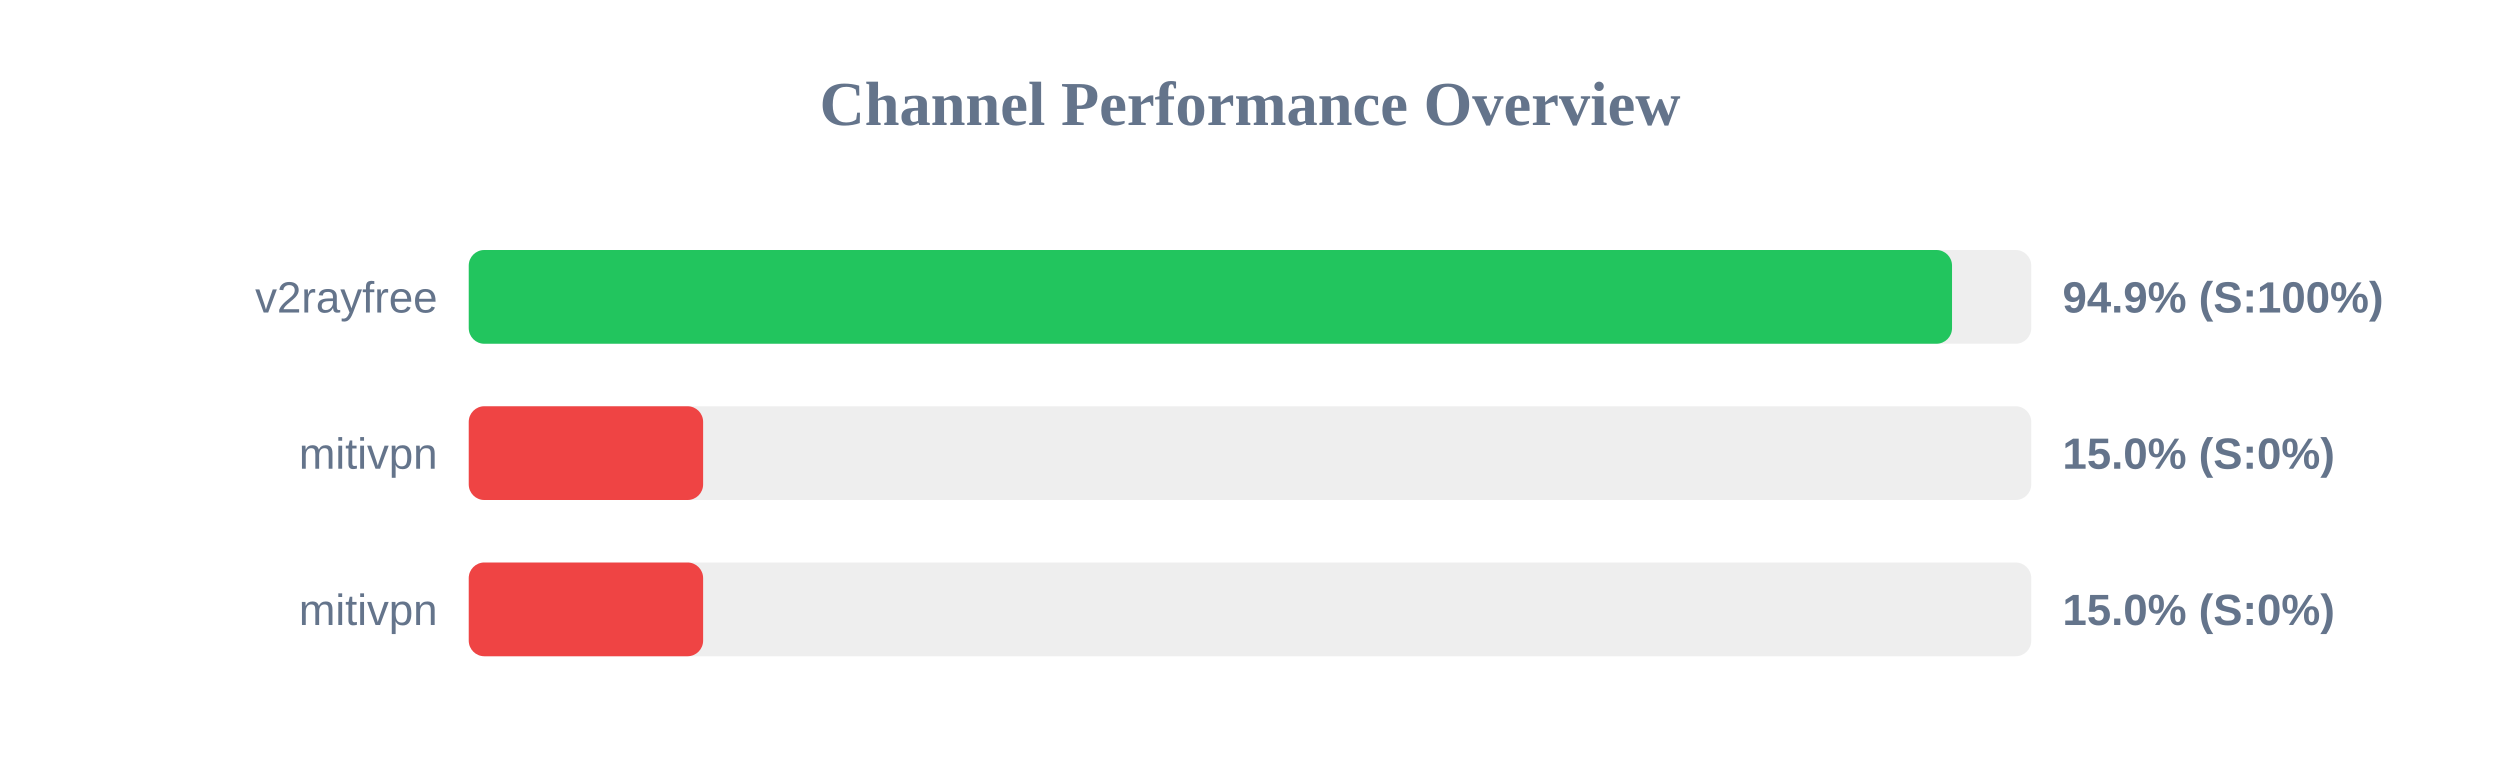
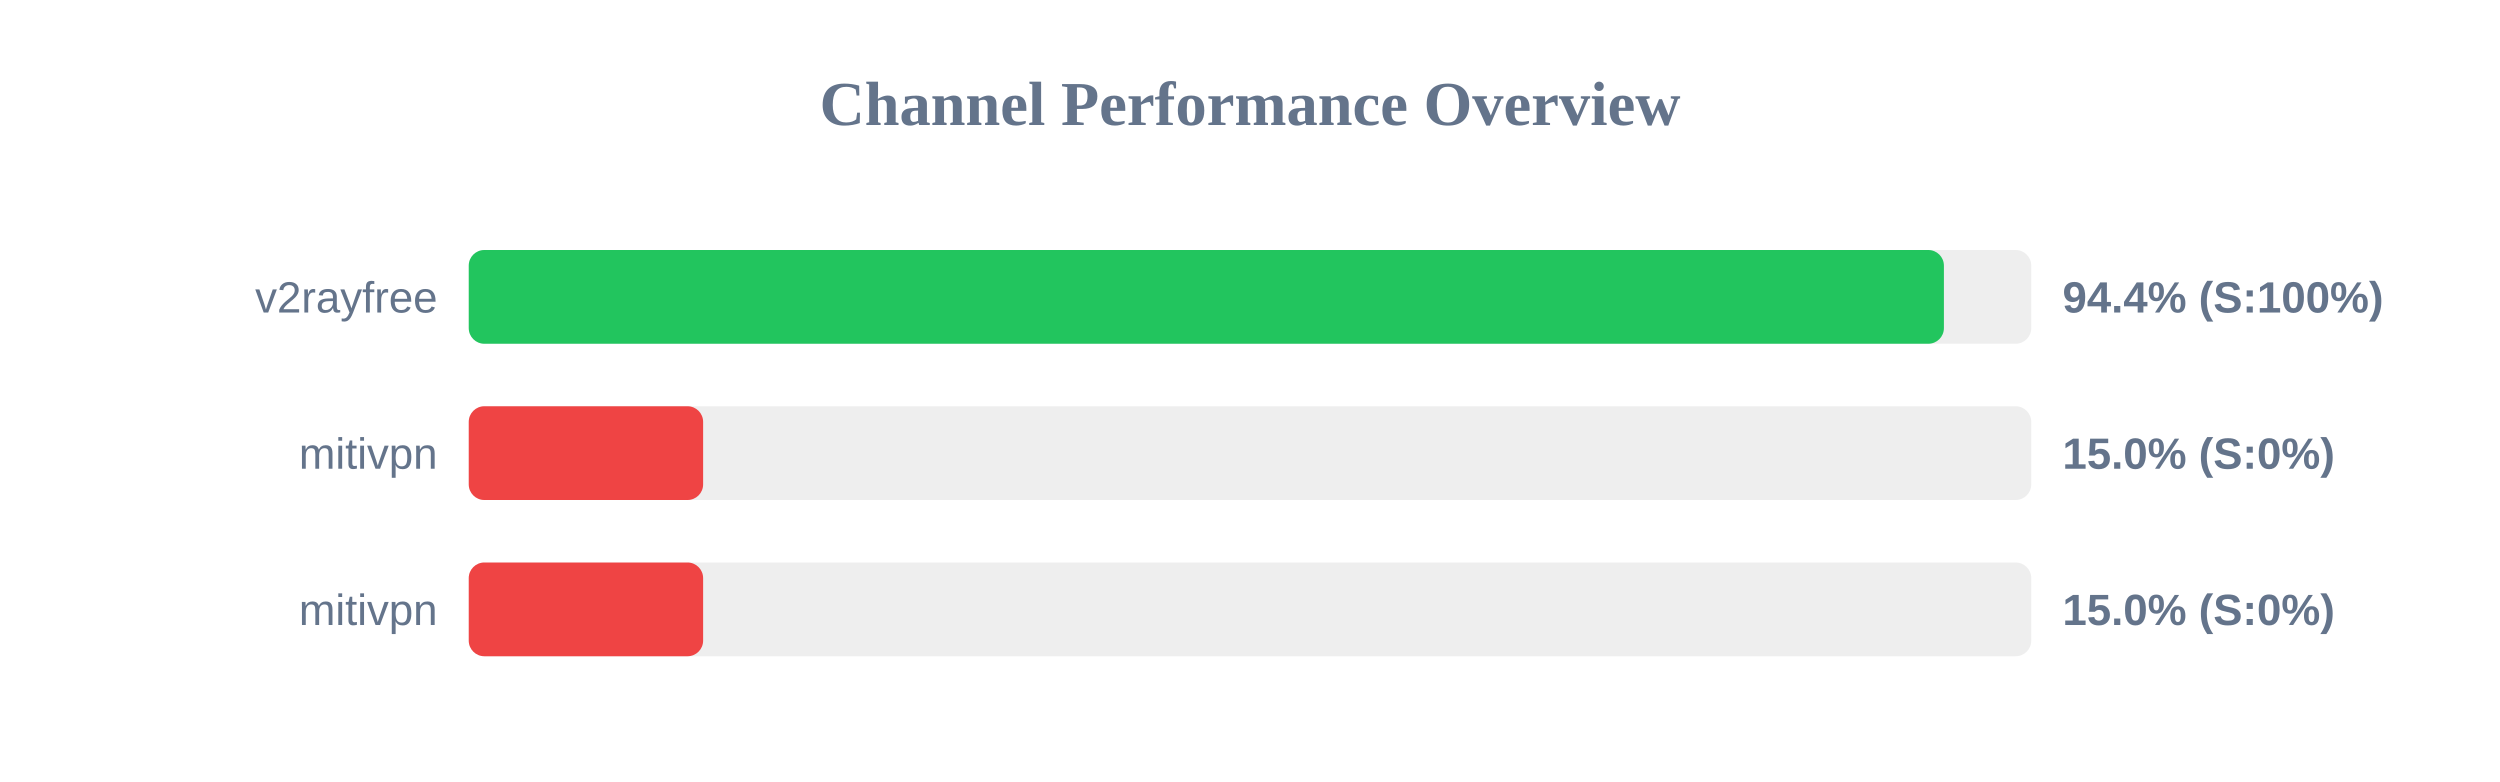
<svg xmlns="http://www.w3.org/2000/svg" width="800" height="250" version="1.1">
  <style>
        .row { font: 14px Arial; fill: #64748b; }
        .score { font: bold 14px Arial; fill: #64748b; }
    </style>
  <text x="400" y="40" text-anchor="middle" font-size="20px" font-weight="bold" fill="#64748b">Channel Performance Overview</text>
  <rect x="150" y="80" width="500" height="30" fill="#eee" rx="5" />
-   <rect x="150" y="80" width="474.65" height="30" fill="#22c55e" rx="5" />
+   <rect x="150" y="80" width="472.05" height="30" fill="#22c55e" rx="5" />
  <text x="140" y="100" text-anchor="end" class="row">v2rayfree</text>
-   <text x="660" y="100" text-anchor="start" class="score">94.9% (S:100%)</text>
+   <text x="660" y="100" text-anchor="start" class="score">94.4% (S:100%)</text>
  <rect x="150" y="130" width="500" height="30" fill="#eee" rx="5" />
  <rect x="150" y="130" width="75.0" height="30" fill="#ef4444" rx="5" />
  <text x="140" y="150" text-anchor="end" class="row">mitivpn</text>
  <text x="660" y="150" text-anchor="start" class="score">15.0% (S:0%)</text>
  <rect x="150" y="180" width="500" height="30" fill="#eee" rx="5" />
  <rect x="150" y="180" width="75.0" height="30" fill="#ef4444" rx="5" />
  <text x="140" y="200" text-anchor="end" class="row">mitivpn</text>
  <text x="660" y="200" text-anchor="start" class="score">15.0% (S:0%)</text>
</svg>
